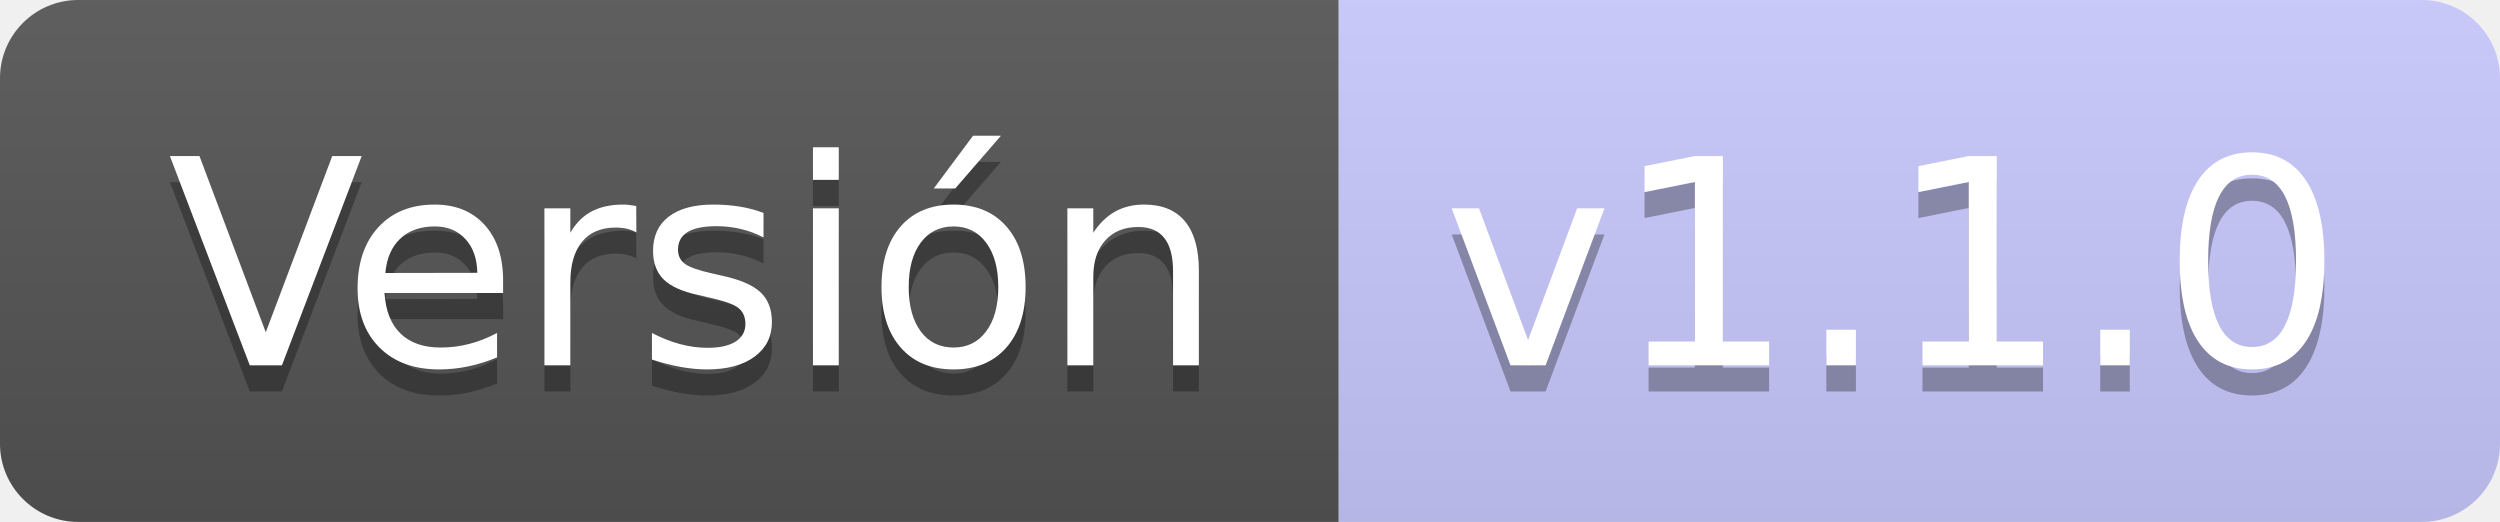
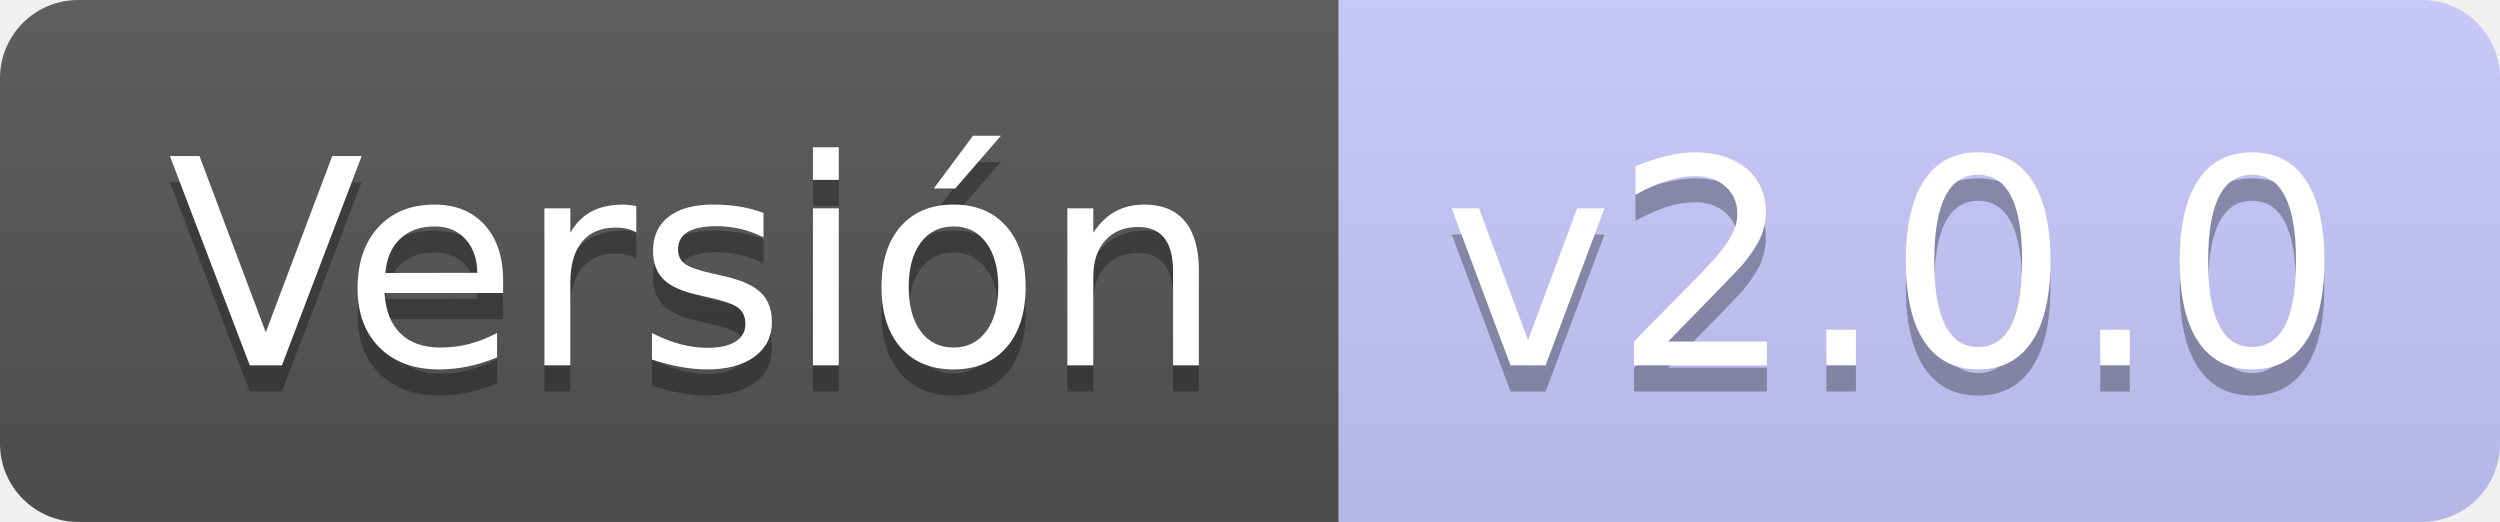
<svg xmlns="http://www.w3.org/2000/svg" width="95.8" height="20">
  <linearGradient id="smooth" x2="0" y2="100%">
    <stop offset="0" stop-color="#bbb" stop-opacity=".1" />
    <stop offset="1" stop-opacity=".1" />
  </linearGradient>
  <clipPath id="round">
    <rect width="95.8" height="20" rx="3" fill="#fff" />
  </clipPath>
  <g clip-path="url(#round)">
    <rect width="51.3" height="20" fill="#555" />
    <rect x="51.3" width="44.5" height="20" fill="#C9CBFF" />
    <rect width="95.8" height="20" fill="url(#smooth)" />
  </g>
  <g fill="#fff" text-anchor="middle" font-family="DejaVu Sans,Verdana,Geneva,sans-serif" font-size="110">
    <text x="266.5" y="150" fill="#010101" fill-opacity=".3" transform="scale(0.1)" textLength="413.0" lengthAdjust="spacing">Versión</text>
    <text x="266.5" y="140" transform="scale(0.1)" textLength="413.0" lengthAdjust="spacing">Versión</text>
-     <text x="725.5" y="150" fill="#010101" fill-opacity=".3" transform="scale(0.1)" textLength="345.0" lengthAdjust="spacing">v1.1.0</text>
-     <text x="725.5" y="140" transform="scale(0.1)" textLength="345.0" lengthAdjust="spacing">v1.1.0</text>
+     <text x="725.5" y="150" fill="#010101" fill-opacity=".3" transform="scale(0.1)" textLength="345.0" lengthAdjust="spacing">v2.0.0</text>
+     <text x="725.5" y="140" transform="scale(0.1)" textLength="345.0" lengthAdjust="spacing">v2.0.0</text>
  </g>
</svg>
